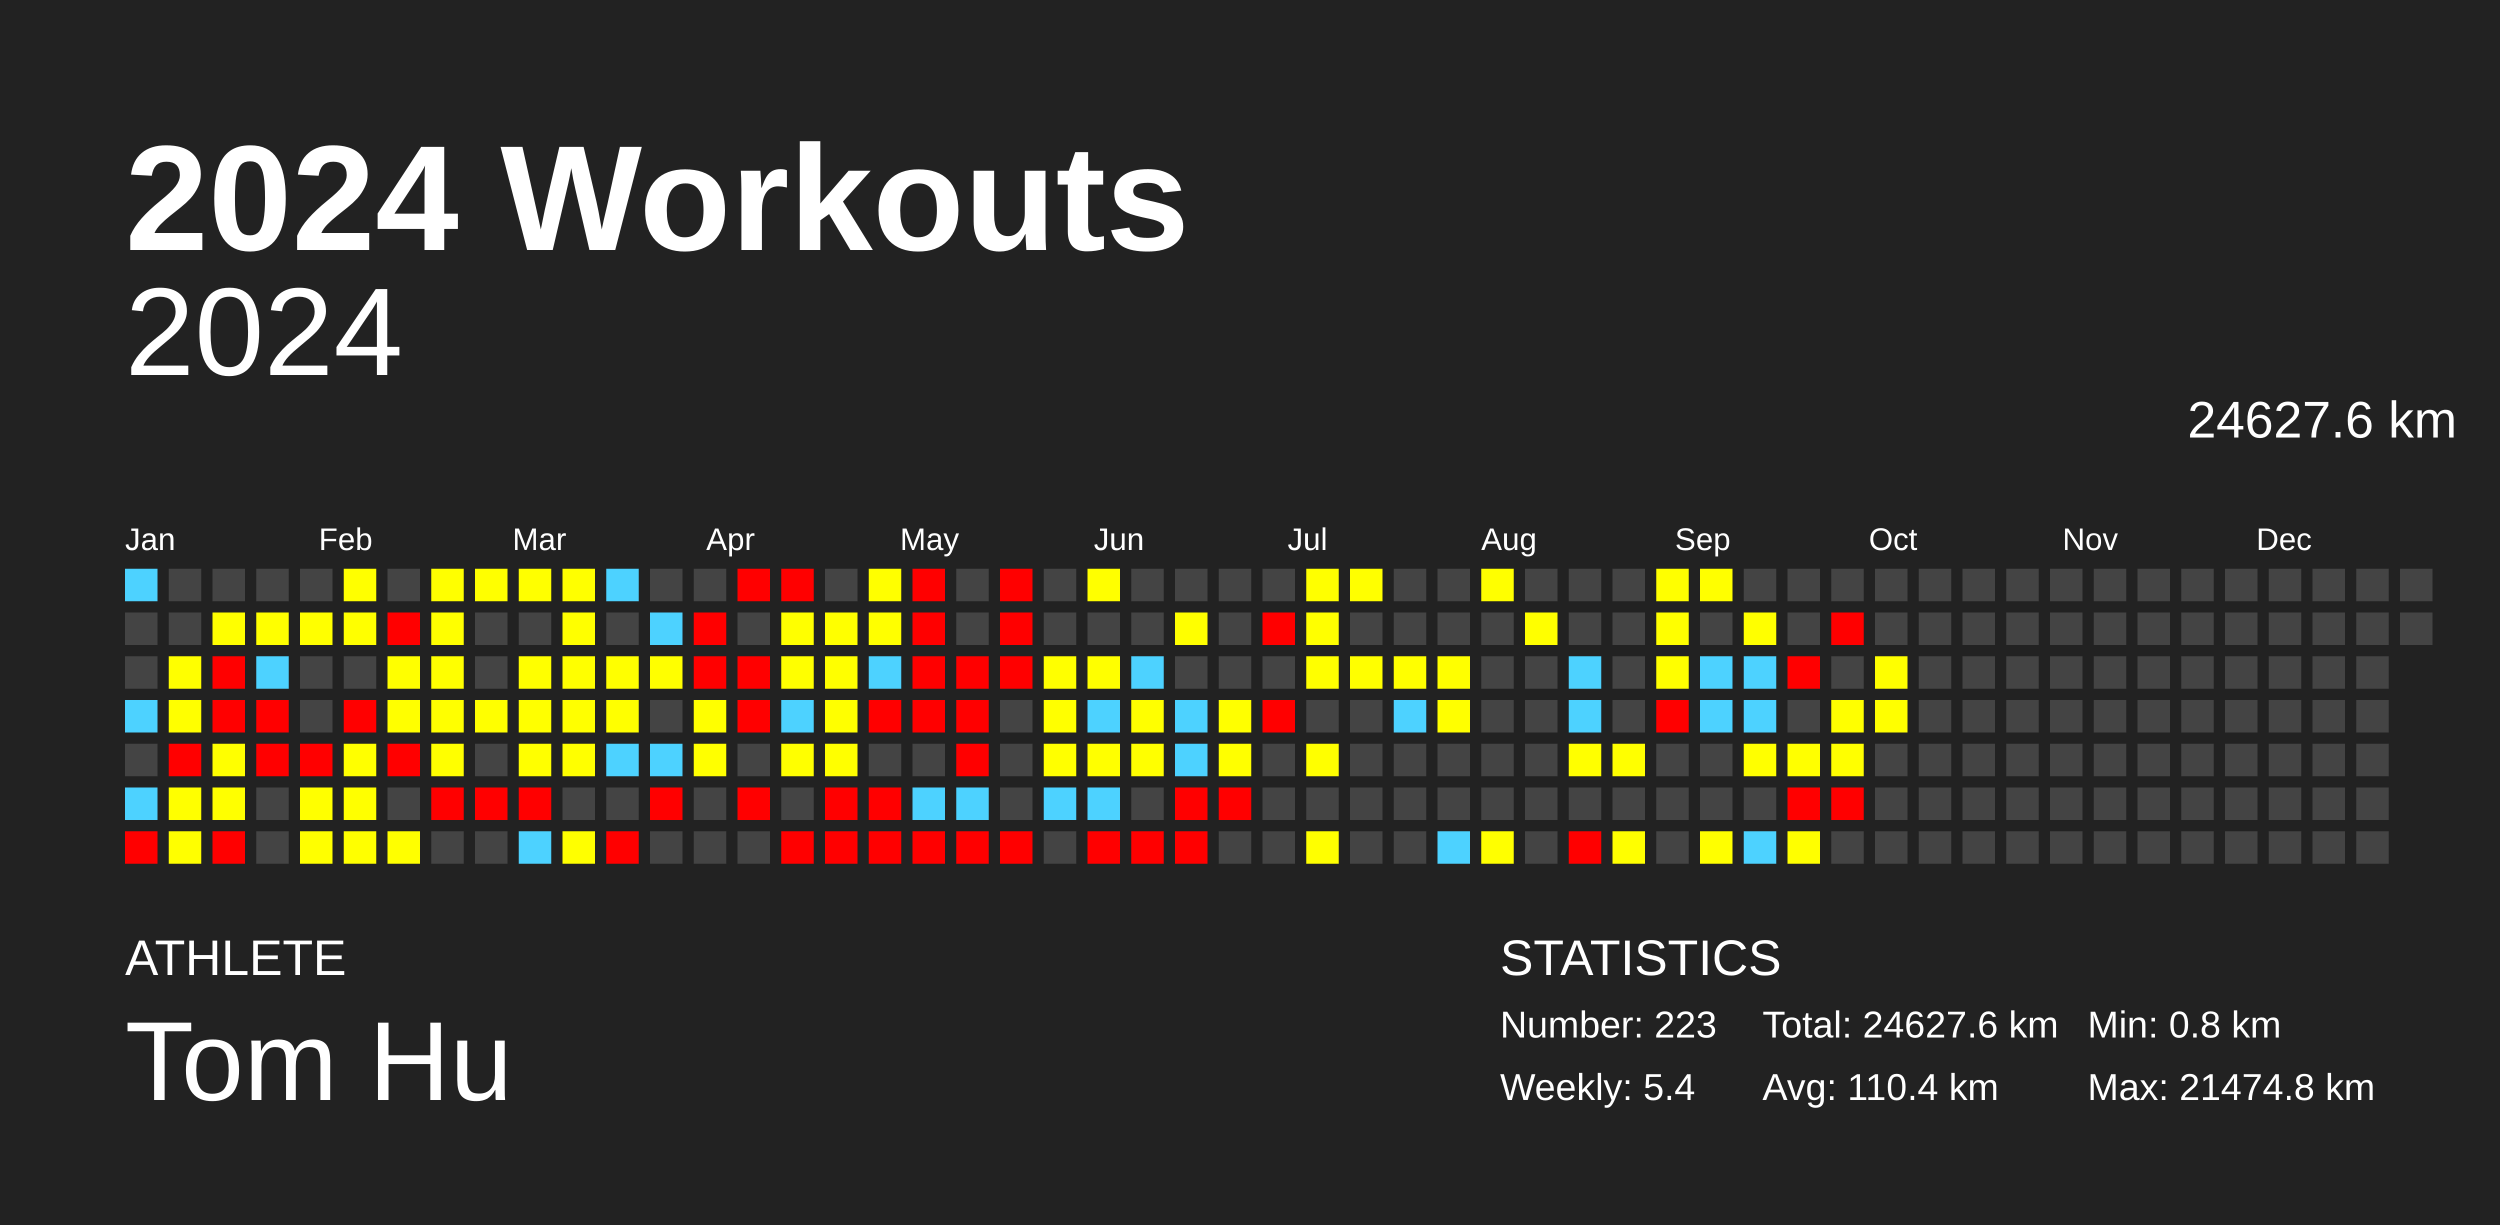
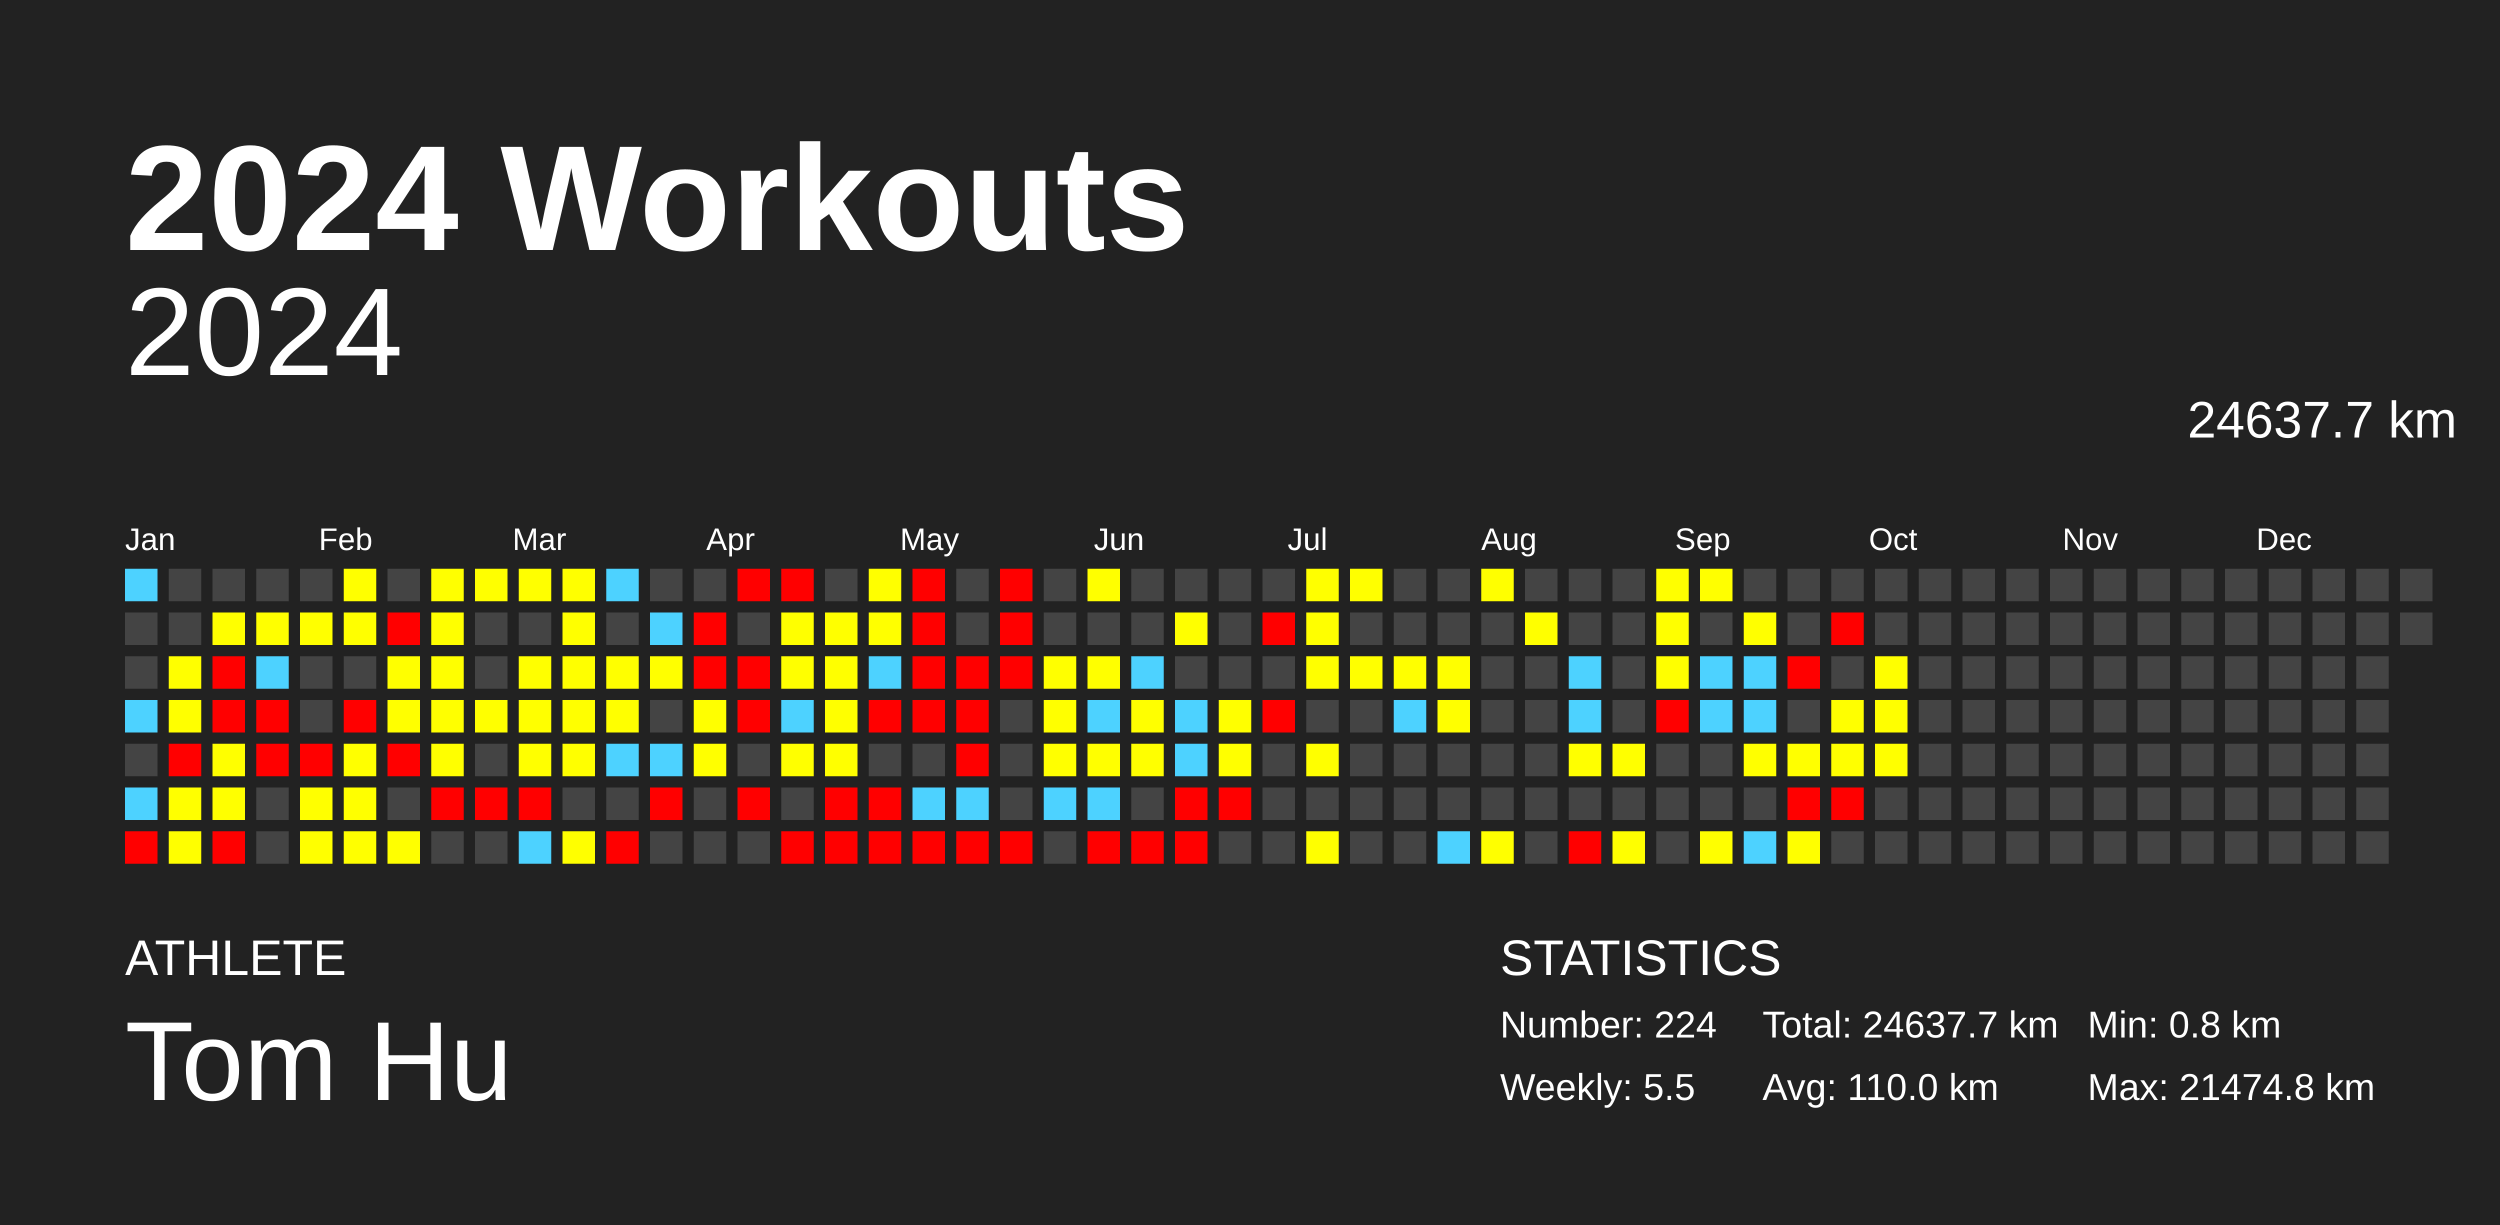
<svg xmlns="http://www.w3.org/2000/svg" baseProfile="full" height="98mm" version="1.1" viewBox="0,0,200,98" width="200mm">
  <defs />
  <rect fill="#222222" height="98" width="200" x="0" y="0" />
  <text fill="#FFFFFF" style="font-size:12px; font-family:Arial; font-weight:bold;" x="10" y="20">2024 Workouts</text>
  <text fill="#FFFFFF" style="font-size:4px; font-family:Arial" x="10" y="78">ATHLETE</text>
  <text fill="#FFFFFF" style="font-size:9px; font-family:Arial" x="10" y="88">Tom Hu</text>
  <text fill="#FFFFFF" style="font-size:4px; font-family:Arial" x="120" y="78">STATISTICS</text>
-   <text fill="#FFFFFF" style="font-size:3px; font-family:Arial" x="120" y="83">Number: 223</text>
-   <text fill="#FFFFFF" style="font-size:3px; font-family:Arial" x="120" y="88">Weekly: 5.4</text>
-   <text fill="#FFFFFF" style="font-size:3px; font-family:Arial" x="141" y="83">Total: 24627.6 km</text>
-   <text fill="#FFFFFF" style="font-size:3px; font-family:Arial" x="141" y="88">Avg: 110.4 km</text>
+   <text fill="#FFFFFF" style="font-size:3px; font-family:Arial" x="120" y="83">Number: 224</text>
+   <text fill="#FFFFFF" style="font-size:3px; font-family:Arial" x="120" y="88">Weekly: 5.5</text>
+   <text fill="#FFFFFF" style="font-size:3px; font-family:Arial" x="141" y="83">Total: 24637.7 km</text>
+   <text fill="#FFFFFF" style="font-size:3px; font-family:Arial" x="141" y="88">Avg: 110.0 km</text>
  <text fill="#FFFFFF" style="font-size:3px; font-family:Arial" x="167" y="83">Min: 0.8 km</text>
  <text fill="#FFFFFF" style="font-size:3px; font-family:Arial" x="167" y="88">Max: 21474.8 km</text>
  <text alignment-baseline="hanging" fill="#FFFFFF" style="font-size:10.0px; font-family:Arial;" x="10" y="30">2024</text>
-   <text alignment-baseline="hanging" fill="#FFFFFF" style="font-size:4.125px; font-family:Arial;" x="175" y="35">24627.6 km</text>
+   <text alignment-baseline="hanging" fill="#FFFFFF" style="font-size:4.125px; font-family:Arial;" x="175" y="35">24637.7 km</text>
  <text fill="#FFFFFF" style="font-size:2.5px; font-family:Arial" x="10.0" y="44">Jan</text>
  <text fill="#FFFFFF" style="font-size:2.5px; font-family:Arial" x="25.5" y="44">Feb</text>
  <text fill="#FFFFFF" style="font-size:2.5px; font-family:Arial" x="41.0" y="44">Mar</text>
  <text fill="#FFFFFF" style="font-size:2.5px; font-family:Arial" x="56.5" y="44">Apr</text>
  <text fill="#FFFFFF" style="font-size:2.5px; font-family:Arial" x="72.0" y="44">May</text>
  <text fill="#FFFFFF" style="font-size:2.5px; font-family:Arial" x="87.5" y="44">Jun</text>
  <text fill="#FFFFFF" style="font-size:2.5px; font-family:Arial" x="103.0" y="44">Jul</text>
  <text fill="#FFFFFF" style="font-size:2.5px; font-family:Arial" x="118.5" y="44">Aug</text>
  <text fill="#FFFFFF" style="font-size:2.5px; font-family:Arial" x="134.0" y="44">Sep</text>
  <text fill="#FFFFFF" style="font-size:2.5px; font-family:Arial" x="149.5" y="44">Oct</text>
  <text fill="#FFFFFF" style="font-size:2.5px; font-family:Arial" x="165.0" y="44">Nov</text>
  <text fill="#FFFFFF" style="font-size:2.5px; font-family:Arial" x="180.5" y="44">Dec</text>
  <rect fill="#4dd2ff" height="2.6" width="2.6" x="10.0" y="45.5" />
  <rect fill="#444444" height="2.6" width="2.6" x="10.0" y="49.0" />
  <rect fill="#444444" height="2.6" width="2.6" x="10.0" y="52.5" />
  <rect fill="#4dd2ff" height="2.6" width="2.6" x="10.0" y="56.0" />
  <rect fill="#444444" height="2.6" width="2.6" x="10.0" y="59.5" />
  <rect fill="#4dd2ff" height="2.6" width="2.6" x="10.0" y="63.0" />
  <rect fill="red" height="2.6" width="2.6" x="10.0" y="66.5" />
  <rect fill="#444444" height="2.6" width="2.6" x="13.5" y="45.5" />
  <rect fill="#444444" height="2.6" width="2.6" x="13.5" y="49.0" />
  <rect fill="#ffff00" height="2.6" width="2.6" x="13.5" y="52.5" />
  <rect fill="#ffff00" height="2.6" width="2.6" x="13.5" y="56.0" />
  <rect fill="red" height="2.6" width="2.6" x="13.5" y="59.5" />
  <rect fill="#ffff00" height="2.6" width="2.6" x="13.5" y="63.0" />
  <rect fill="#ffff00" height="2.6" width="2.6" x="13.5" y="66.5" />
  <rect fill="#444444" height="2.6" width="2.6" x="17.0" y="45.5" />
  <rect fill="#ffff00" height="2.6" width="2.6" x="17.0" y="49.0" />
  <rect fill="red" height="2.6" width="2.6" x="17.0" y="52.5" />
  <rect fill="red" height="2.6" width="2.6" x="17.0" y="56.0" />
  <rect fill="#ffff00" height="2.6" width="2.6" x="17.0" y="59.5" />
  <rect fill="#ffff00" height="2.6" width="2.6" x="17.0" y="63.0" />
  <rect fill="red" height="2.6" width="2.6" x="17.0" y="66.5" />
  <rect fill="#444444" height="2.6" width="2.6" x="20.5" y="45.5" />
  <rect fill="#ffff00" height="2.6" width="2.6" x="20.5" y="49.0" />
  <rect fill="#4dd2ff" height="2.6" width="2.6" x="20.5" y="52.5" />
  <rect fill="red" height="2.6" width="2.6" x="20.5" y="56.0" />
  <rect fill="red" height="2.6" width="2.6" x="20.5" y="59.5" />
  <rect fill="#444444" height="2.6" width="2.6" x="20.5" y="63.0" />
  <rect fill="#444444" height="2.6" width="2.6" x="20.5" y="66.5" />
  <rect fill="#444444" height="2.6" width="2.6" x="24.0" y="45.5" />
  <rect fill="#ffff00" height="2.6" width="2.6" x="24.0" y="49.0" />
  <rect fill="#444444" height="2.6" width="2.6" x="24.0" y="52.5" />
  <rect fill="#444444" height="2.6" width="2.6" x="24.0" y="56.0" />
  <rect fill="red" height="2.6" width="2.6" x="24.0" y="59.5" />
  <rect fill="#ffff00" height="2.6" width="2.6" x="24.0" y="63.0" />
  <rect fill="#ffff00" height="2.6" width="2.6" x="24.0" y="66.5" />
  <rect fill="#ffff00" height="2.6" width="2.6" x="27.5" y="45.5" />
  <rect fill="#ffff00" height="2.6" width="2.6" x="27.5" y="49.0" />
  <rect fill="#444444" height="2.6" width="2.6" x="27.5" y="52.5" />
  <rect fill="red" height="2.6" width="2.6" x="27.5" y="56.0" />
  <rect fill="#ffff00" height="2.6" width="2.6" x="27.5" y="59.5" />
  <rect fill="#ffff00" height="2.6" width="2.6" x="27.5" y="63.0" />
  <rect fill="#ffff00" height="2.6" width="2.6" x="27.5" y="66.5" />
  <rect fill="#444444" height="2.6" width="2.6" x="31.0" y="45.5" />
  <rect fill="red" height="2.6" width="2.6" x="31.0" y="49.0" />
  <rect fill="#ffff00" height="2.6" width="2.6" x="31.0" y="52.5" />
  <rect fill="#ffff00" height="2.6" width="2.6" x="31.0" y="56.0" />
  <rect fill="red" height="2.6" width="2.6" x="31.0" y="59.5" />
  <rect fill="#444444" height="2.6" width="2.6" x="31.0" y="63.0" />
  <rect fill="#ffff00" height="2.6" width="2.6" x="31.0" y="66.5" />
  <rect fill="#ffff00" height="2.6" width="2.6" x="34.5" y="45.5" />
  <rect fill="#ffff00" height="2.6" width="2.6" x="34.5" y="49.0" />
  <rect fill="#ffff00" height="2.6" width="2.6" x="34.5" y="52.5" />
  <rect fill="#ffff00" height="2.6" width="2.6" x="34.5" y="56.0" />
  <rect fill="#ffff00" height="2.6" width="2.6" x="34.5" y="59.5" />
  <rect fill="red" height="2.6" width="2.6" x="34.5" y="63.0" />
  <rect fill="#444444" height="2.6" width="2.6" x="34.5" y="66.5" />
  <rect fill="#ffff00" height="2.6" width="2.6" x="38.0" y="45.5" />
  <rect fill="#444444" height="2.6" width="2.6" x="38.0" y="49.0" />
  <rect fill="#444444" height="2.6" width="2.6" x="38.0" y="52.5" />
  <rect fill="#ffff00" height="2.6" width="2.6" x="38.0" y="56.0" />
  <rect fill="#444444" height="2.6" width="2.6" x="38.0" y="59.5" />
  <rect fill="red" height="2.6" width="2.6" x="38.0" y="63.0" />
  <rect fill="#444444" height="2.6" width="2.6" x="38.0" y="66.5" />
  <rect fill="#ffff00" height="2.6" width="2.6" x="41.5" y="45.5" />
  <rect fill="#444444" height="2.6" width="2.6" x="41.5" y="49.0" />
  <rect fill="#ffff00" height="2.6" width="2.6" x="41.5" y="52.5" />
  <rect fill="#ffff00" height="2.6" width="2.6" x="41.5" y="56.0" />
  <rect fill="#ffff00" height="2.6" width="2.6" x="41.5" y="59.5" />
  <rect fill="red" height="2.6" width="2.6" x="41.5" y="63.0" />
  <rect fill="#4dd2ff" height="2.6" width="2.6" x="41.5" y="66.5" />
  <rect fill="#ffff00" height="2.6" width="2.6" x="45.0" y="45.5" />
  <rect fill="#ffff00" height="2.6" width="2.6" x="45.0" y="49.0" />
  <rect fill="#ffff00" height="2.6" width="2.6" x="45.0" y="52.5" />
  <rect fill="#ffff00" height="2.6" width="2.6" x="45.0" y="56.0" />
  <rect fill="#ffff00" height="2.6" width="2.6" x="45.0" y="59.5" />
  <rect fill="#444444" height="2.6" width="2.6" x="45.0" y="63.0" />
  <rect fill="#ffff00" height="2.6" width="2.6" x="45.0" y="66.5" />
  <rect fill="#4dd2ff" height="2.6" width="2.6" x="48.5" y="45.5" />
  <rect fill="#444444" height="2.6" width="2.6" x="48.5" y="49.0" />
  <rect fill="#ffff00" height="2.6" width="2.6" x="48.5" y="52.5" />
  <rect fill="#ffff00" height="2.6" width="2.6" x="48.5" y="56.0" />
  <rect fill="#4dd2ff" height="2.6" width="2.6" x="48.5" y="59.5" />
  <rect fill="#444444" height="2.6" width="2.6" x="48.5" y="63.0" />
  <rect fill="red" height="2.6" width="2.6" x="48.5" y="66.5" />
  <rect fill="#444444" height="2.6" width="2.6" x="52.0" y="45.5" />
  <rect fill="#4dd2ff" height="2.6" width="2.6" x="52.0" y="49.0" />
  <rect fill="#ffff00" height="2.6" width="2.6" x="52.0" y="52.5" />
  <rect fill="#444444" height="2.6" width="2.6" x="52.0" y="56.0" />
  <rect fill="#4dd2ff" height="2.6" width="2.6" x="52.0" y="59.5" />
  <rect fill="red" height="2.6" width="2.6" x="52.0" y="63.0" />
  <rect fill="#444444" height="2.6" width="2.6" x="52.0" y="66.5" />
  <rect fill="#444444" height="2.6" width="2.6" x="55.5" y="45.5" />
  <rect fill="red" height="2.6" width="2.6" x="55.5" y="49.0" />
  <rect fill="red" height="2.6" width="2.6" x="55.5" y="52.5" />
  <rect fill="#ffff00" height="2.6" width="2.6" x="55.5" y="56.0" />
  <rect fill="#ffff00" height="2.6" width="2.6" x="55.5" y="59.5" />
  <rect fill="#444444" height="2.6" width="2.6" x="55.5" y="63.0" />
  <rect fill="#444444" height="2.6" width="2.6" x="55.5" y="66.5" />
  <rect fill="red" height="2.6" width="2.6" x="59.0" y="45.5" />
  <rect fill="#444444" height="2.6" width="2.6" x="59.0" y="49.0" />
  <rect fill="red" height="2.6" width="2.6" x="59.0" y="52.5" />
  <rect fill="red" height="2.6" width="2.6" x="59.0" y="56.0" />
  <rect fill="#444444" height="2.6" width="2.6" x="59.0" y="59.5" />
  <rect fill="red" height="2.6" width="2.6" x="59.0" y="63.0" />
  <rect fill="#444444" height="2.6" width="2.6" x="59.0" y="66.5" />
  <rect fill="red" height="2.6" width="2.6" x="62.5" y="45.5" />
  <rect fill="#ffff00" height="2.6" width="2.6" x="62.5" y="49.0" />
  <rect fill="#ffff00" height="2.6" width="2.6" x="62.5" y="52.5" />
  <rect fill="#4dd2ff" height="2.6" width="2.6" x="62.5" y="56.0" />
  <rect fill="#ffff00" height="2.6" width="2.6" x="62.5" y="59.5" />
  <rect fill="#444444" height="2.6" width="2.6" x="62.5" y="63.0" />
  <rect fill="red" height="2.6" width="2.6" x="62.5" y="66.5" />
  <rect fill="#444444" height="2.6" width="2.6" x="66.0" y="45.5" />
  <rect fill="#ffff00" height="2.6" width="2.6" x="66.0" y="49.0" />
  <rect fill="#ffff00" height="2.6" width="2.6" x="66.0" y="52.5" />
  <rect fill="#ffff00" height="2.6" width="2.6" x="66.0" y="56.0" />
  <rect fill="#ffff00" height="2.6" width="2.6" x="66.0" y="59.5" />
  <rect fill="red" height="2.6" width="2.6" x="66.0" y="63.0" />
  <rect fill="red" height="2.6" width="2.6" x="66.0" y="66.5" />
  <rect fill="#ffff00" height="2.6" width="2.6" x="69.5" y="45.5" />
  <rect fill="#ffff00" height="2.6" width="2.6" x="69.5" y="49.0" />
  <rect fill="#4dd2ff" height="2.6" width="2.6" x="69.5" y="52.5" />
  <rect fill="red" height="2.6" width="2.6" x="69.5" y="56.0" />
  <rect fill="#444444" height="2.6" width="2.6" x="69.5" y="59.5" />
  <rect fill="red" height="2.6" width="2.6" x="69.5" y="63.0" />
  <rect fill="red" height="2.6" width="2.6" x="69.5" y="66.5" />
  <rect fill="red" height="2.6" width="2.6" x="73.0" y="45.5" />
  <rect fill="red" height="2.6" width="2.6" x="73.0" y="49.0" />
  <rect fill="red" height="2.6" width="2.6" x="73.0" y="52.5" />
  <rect fill="red" height="2.6" width="2.6" x="73.0" y="56.0" />
  <rect fill="#444444" height="2.6" width="2.6" x="73.0" y="59.5" />
  <rect fill="#4dd2ff" height="2.6" width="2.6" x="73.0" y="63.0" />
  <rect fill="red" height="2.6" width="2.6" x="73.0" y="66.5" />
  <rect fill="#444444" height="2.6" width="2.6" x="76.5" y="45.5" />
  <rect fill="#444444" height="2.6" width="2.6" x="76.5" y="49.0" />
  <rect fill="red" height="2.6" width="2.6" x="76.5" y="52.5" />
  <rect fill="red" height="2.6" width="2.6" x="76.5" y="56.0" />
  <rect fill="red" height="2.6" width="2.6" x="76.5" y="59.5" />
  <rect fill="#4dd2ff" height="2.6" width="2.6" x="76.5" y="63.0" />
  <rect fill="red" height="2.6" width="2.6" x="76.5" y="66.5" />
  <rect fill="red" height="2.6" width="2.6" x="80.0" y="45.5" />
  <rect fill="red" height="2.6" width="2.6" x="80.0" y="49.0" />
  <rect fill="red" height="2.6" width="2.6" x="80.0" y="52.5" />
  <rect fill="#444444" height="2.6" width="2.6" x="80.0" y="56.0" />
  <rect fill="#444444" height="2.6" width="2.6" x="80.0" y="59.5" />
  <rect fill="#444444" height="2.6" width="2.6" x="80.0" y="63.0" />
  <rect fill="red" height="2.6" width="2.6" x="80.0" y="66.5" />
  <rect fill="#444444" height="2.6" width="2.6" x="83.5" y="45.5" />
  <rect fill="#444444" height="2.6" width="2.6" x="83.5" y="49.0" />
  <rect fill="#ffff00" height="2.6" width="2.6" x="83.5" y="52.5" />
  <rect fill="#ffff00" height="2.6" width="2.6" x="83.5" y="56.0" />
  <rect fill="#ffff00" height="2.6" width="2.6" x="83.5" y="59.5" />
  <rect fill="#4dd2ff" height="2.6" width="2.6" x="83.5" y="63.0" />
  <rect fill="#444444" height="2.6" width="2.6" x="83.5" y="66.5" />
  <rect fill="#ffff00" height="2.6" width="2.6" x="87.0" y="45.5" />
  <rect fill="#444444" height="2.6" width="2.6" x="87.0" y="49.0" />
  <rect fill="#ffff00" height="2.6" width="2.6" x="87.0" y="52.5" />
  <rect fill="#4dd2ff" height="2.6" width="2.6" x="87.0" y="56.0" />
  <rect fill="#ffff00" height="2.6" width="2.6" x="87.0" y="59.5" />
  <rect fill="#4dd2ff" height="2.6" width="2.6" x="87.0" y="63.0" />
  <rect fill="red" height="2.6" width="2.6" x="87.0" y="66.5" />
  <rect fill="#444444" height="2.6" width="2.6" x="90.5" y="45.5" />
  <rect fill="#444444" height="2.6" width="2.6" x="90.5" y="49.0" />
  <rect fill="#4dd2ff" height="2.6" width="2.6" x="90.5" y="52.5" />
  <rect fill="#ffff00" height="2.6" width="2.6" x="90.5" y="56.0" />
  <rect fill="#ffff00" height="2.6" width="2.6" x="90.5" y="59.5" />
  <rect fill="#444444" height="2.6" width="2.6" x="90.5" y="63.0" />
  <rect fill="red" height="2.6" width="2.6" x="90.5" y="66.5" />
  <rect fill="#444444" height="2.6" width="2.6" x="94.0" y="45.5" />
  <rect fill="#ffff00" height="2.6" width="2.6" x="94.0" y="49.0" />
  <rect fill="#444444" height="2.6" width="2.6" x="94.0" y="52.5" />
  <rect fill="#4dd2ff" height="2.6" width="2.6" x="94.0" y="56.0" />
  <rect fill="#4dd2ff" height="2.6" width="2.6" x="94.0" y="59.5" />
  <rect fill="red" height="2.6" width="2.6" x="94.0" y="63.0" />
  <rect fill="red" height="2.6" width="2.6" x="94.0" y="66.5" />
  <rect fill="#444444" height="2.6" width="2.6" x="97.5" y="45.5" />
  <rect fill="#444444" height="2.6" width="2.6" x="97.5" y="49.0" />
  <rect fill="#444444" height="2.6" width="2.6" x="97.5" y="52.5" />
  <rect fill="#ffff00" height="2.6" width="2.6" x="97.5" y="56.0" />
  <rect fill="#ffff00" height="2.6" width="2.6" x="97.5" y="59.5" />
  <rect fill="red" height="2.6" width="2.6" x="97.5" y="63.0" />
  <rect fill="#444444" height="2.6" width="2.6" x="97.5" y="66.5" />
  <rect fill="#444444" height="2.6" width="2.6" x="101.0" y="45.5" />
  <rect fill="red" height="2.6" width="2.6" x="101.0" y="49.0" />
  <rect fill="#444444" height="2.6" width="2.6" x="101.0" y="52.5" />
  <rect fill="red" height="2.6" width="2.6" x="101.0" y="56.0" />
  <rect fill="#444444" height="2.6" width="2.6" x="101.0" y="59.5" />
  <rect fill="#444444" height="2.6" width="2.6" x="101.0" y="63.0" />
  <rect fill="#444444" height="2.6" width="2.6" x="101.0" y="66.5" />
  <rect fill="#ffff00" height="2.6" width="2.6" x="104.5" y="45.5" />
  <rect fill="#ffff00" height="2.6" width="2.6" x="104.5" y="49.0" />
  <rect fill="#ffff00" height="2.6" width="2.6" x="104.5" y="52.5" />
  <rect fill="#444444" height="2.6" width="2.6" x="104.5" y="56.0" />
  <rect fill="#ffff00" height="2.6" width="2.6" x="104.5" y="59.5" />
  <rect fill="#444444" height="2.6" width="2.6" x="104.5" y="63.0" />
  <rect fill="#ffff00" height="2.6" width="2.6" x="104.5" y="66.5" />
  <rect fill="#ffff00" height="2.6" width="2.6" x="108.0" y="45.5" />
  <rect fill="#444444" height="2.6" width="2.6" x="108.0" y="49.0" />
  <rect fill="#ffff00" height="2.6" width="2.6" x="108.0" y="52.5" />
  <rect fill="#444444" height="2.6" width="2.6" x="108.0" y="56.0" />
  <rect fill="#444444" height="2.6" width="2.6" x="108.0" y="59.5" />
  <rect fill="#444444" height="2.6" width="2.6" x="108.0" y="63.0" />
  <rect fill="#444444" height="2.6" width="2.6" x="108.0" y="66.5" />
  <rect fill="#444444" height="2.6" width="2.6" x="111.5" y="45.5" />
  <rect fill="#444444" height="2.6" width="2.6" x="111.5" y="49.0" />
  <rect fill="#ffff00" height="2.6" width="2.6" x="111.5" y="52.5" />
  <rect fill="#4dd2ff" height="2.6" width="2.6" x="111.5" y="56.0" />
  <rect fill="#444444" height="2.6" width="2.6" x="111.5" y="59.5" />
  <rect fill="#444444" height="2.6" width="2.6" x="111.5" y="63.0" />
  <rect fill="#444444" height="2.6" width="2.6" x="111.5" y="66.5" />
  <rect fill="#444444" height="2.6" width="2.6" x="115.0" y="45.5" />
  <rect fill="#444444" height="2.6" width="2.6" x="115.0" y="49.0" />
  <rect fill="#ffff00" height="2.6" width="2.6" x="115.0" y="52.5" />
  <rect fill="#ffff00" height="2.6" width="2.6" x="115.0" y="56.0" />
  <rect fill="#444444" height="2.6" width="2.6" x="115.0" y="59.5" />
  <rect fill="#444444" height="2.6" width="2.6" x="115.0" y="63.0" />
  <rect fill="#4dd2ff" height="2.6" width="2.6" x="115.0" y="66.5" />
  <rect fill="#ffff00" height="2.6" width="2.6" x="118.5" y="45.5" />
  <rect fill="#444444" height="2.6" width="2.6" x="118.5" y="49.0" />
  <rect fill="#444444" height="2.6" width="2.6" x="118.5" y="52.5" />
  <rect fill="#444444" height="2.6" width="2.6" x="118.5" y="56.0" />
  <rect fill="#444444" height="2.6" width="2.6" x="118.5" y="59.5" />
  <rect fill="#444444" height="2.6" width="2.6" x="118.5" y="63.0" />
  <rect fill="#ffff00" height="2.6" width="2.6" x="118.5" y="66.5" />
  <rect fill="#444444" height="2.6" width="2.6" x="122.0" y="45.5" />
  <rect fill="#ffff00" height="2.6" width="2.6" x="122.0" y="49.0" />
  <rect fill="#444444" height="2.6" width="2.6" x="122.0" y="52.5" />
  <rect fill="#444444" height="2.6" width="2.6" x="122.0" y="56.0" />
  <rect fill="#444444" height="2.6" width="2.6" x="122.0" y="59.5" />
  <rect fill="#444444" height="2.6" width="2.6" x="122.0" y="63.0" />
  <rect fill="#444444" height="2.6" width="2.6" x="122.0" y="66.5" />
  <rect fill="#444444" height="2.6" width="2.6" x="125.5" y="45.5" />
  <rect fill="#444444" height="2.6" width="2.6" x="125.5" y="49.0" />
  <rect fill="#4dd2ff" height="2.6" width="2.6" x="125.5" y="52.5" />
  <rect fill="#4dd2ff" height="2.6" width="2.6" x="125.5" y="56.0" />
  <rect fill="#ffff00" height="2.6" width="2.6" x="125.5" y="59.5" />
  <rect fill="#444444" height="2.6" width="2.6" x="125.5" y="63.0" />
  <rect fill="red" height="2.6" width="2.6" x="125.5" y="66.5" />
  <rect fill="#444444" height="2.6" width="2.6" x="129.0" y="45.5" />
  <rect fill="#444444" height="2.6" width="2.6" x="129.0" y="49.0" />
  <rect fill="#444444" height="2.6" width="2.6" x="129.0" y="52.5" />
  <rect fill="#444444" height="2.6" width="2.6" x="129.0" y="56.0" />
  <rect fill="#ffff00" height="2.6" width="2.6" x="129.0" y="59.5" />
  <rect fill="#444444" height="2.6" width="2.6" x="129.0" y="63.0" />
  <rect fill="#ffff00" height="2.6" width="2.6" x="129.0" y="66.5" />
  <rect fill="#ffff00" height="2.6" width="2.6" x="132.5" y="45.5" />
  <rect fill="#ffff00" height="2.6" width="2.6" x="132.5" y="49.0" />
  <rect fill="#ffff00" height="2.6" width="2.6" x="132.5" y="52.5" />
  <rect fill="red" height="2.6" width="2.6" x="132.5" y="56.0" />
  <rect fill="#444444" height="2.6" width="2.6" x="132.5" y="59.5" />
  <rect fill="#444444" height="2.6" width="2.6" x="132.5" y="63.0" />
  <rect fill="#444444" height="2.6" width="2.6" x="132.5" y="66.5" />
  <rect fill="#ffff00" height="2.6" width="2.6" x="136.0" y="45.5" />
  <rect fill="#444444" height="2.6" width="2.6" x="136.0" y="49.0" />
  <rect fill="#4dd2ff" height="2.6" width="2.6" x="136.0" y="52.5" />
  <rect fill="#4dd2ff" height="2.6" width="2.6" x="136.0" y="56.0" />
  <rect fill="#444444" height="2.6" width="2.6" x="136.0" y="59.5" />
  <rect fill="#444444" height="2.6" width="2.6" x="136.0" y="63.0" />
  <rect fill="#ffff00" height="2.6" width="2.6" x="136.0" y="66.5" />
  <rect fill="#444444" height="2.6" width="2.6" x="139.5" y="45.5" />
  <rect fill="#ffff00" height="2.6" width="2.6" x="139.5" y="49.0" />
  <rect fill="#4dd2ff" height="2.6" width="2.6" x="139.5" y="52.5" />
  <rect fill="#4dd2ff" height="2.6" width="2.6" x="139.5" y="56.0" />
  <rect fill="#ffff00" height="2.6" width="2.6" x="139.5" y="59.5" />
  <rect fill="#444444" height="2.6" width="2.6" x="139.5" y="63.0" />
  <rect fill="#4dd2ff" height="2.6" width="2.6" x="139.5" y="66.5" />
  <rect fill="#444444" height="2.6" width="2.6" x="143.0" y="45.5" />
  <rect fill="#444444" height="2.6" width="2.6" x="143.0" y="49.0" />
  <rect fill="red" height="2.6" width="2.6" x="143.0" y="52.5" />
  <rect fill="#444444" height="2.6" width="2.6" x="143.0" y="56.0" />
  <rect fill="#ffff00" height="2.6" width="2.6" x="143.0" y="59.5" />
  <rect fill="red" height="2.6" width="2.6" x="143.0" y="63.0" />
  <rect fill="#ffff00" height="2.6" width="2.6" x="143.0" y="66.5" />
  <rect fill="#444444" height="2.6" width="2.6" x="146.5" y="45.5" />
  <rect fill="red" height="2.6" width="2.6" x="146.5" y="49.0" />
  <rect fill="#444444" height="2.6" width="2.6" x="146.5" y="52.5" />
  <rect fill="#ffff00" height="2.6" width="2.6" x="146.5" y="56.0" />
  <rect fill="#ffff00" height="2.6" width="2.6" x="146.5" y="59.5" />
  <rect fill="red" height="2.6" width="2.6" x="146.5" y="63.0" />
  <rect fill="#444444" height="2.6" width="2.6" x="146.5" y="66.5" />
  <rect fill="#444444" height="2.6" width="2.6" x="150.0" y="45.5" />
  <rect fill="#444444" height="2.6" width="2.6" x="150.0" y="49.0" />
  <rect fill="#ffff00" height="2.6" width="2.6" x="150.0" y="52.5" />
  <rect fill="#ffff00" height="2.6" width="2.6" x="150.0" y="56.0" />
-   <rect fill="#444444" height="2.6" width="2.6" x="150.0" y="59.5" />
+   <rect fill="#ffff00" height="2.6" width="2.6" x="150.0" y="59.5" />
  <rect fill="#444444" height="2.6" width="2.6" x="150.0" y="63.0" />
  <rect fill="#444444" height="2.6" width="2.6" x="150.0" y="66.5" />
  <rect fill="#444444" height="2.6" width="2.6" x="153.5" y="45.5" />
  <rect fill="#444444" height="2.6" width="2.6" x="153.5" y="49.0" />
  <rect fill="#444444" height="2.6" width="2.6" x="153.5" y="52.5" />
  <rect fill="#444444" height="2.6" width="2.6" x="153.5" y="56.0" />
  <rect fill="#444444" height="2.6" width="2.6" x="153.5" y="59.5" />
  <rect fill="#444444" height="2.6" width="2.6" x="153.5" y="63.0" />
  <rect fill="#444444" height="2.6" width="2.6" x="153.5" y="66.5" />
  <rect fill="#444444" height="2.6" width="2.6" x="157.0" y="45.5" />
  <rect fill="#444444" height="2.6" width="2.6" x="157.0" y="49.0" />
  <rect fill="#444444" height="2.6" width="2.6" x="157.0" y="52.5" />
  <rect fill="#444444" height="2.6" width="2.6" x="157.0" y="56.0" />
  <rect fill="#444444" height="2.6" width="2.6" x="157.0" y="59.5" />
  <rect fill="#444444" height="2.6" width="2.6" x="157.0" y="63.0" />
  <rect fill="#444444" height="2.6" width="2.6" x="157.0" y="66.5" />
  <rect fill="#444444" height="2.6" width="2.6" x="160.5" y="45.5" />
  <rect fill="#444444" height="2.6" width="2.6" x="160.5" y="49.0" />
  <rect fill="#444444" height="2.6" width="2.6" x="160.5" y="52.5" />
  <rect fill="#444444" height="2.6" width="2.6" x="160.5" y="56.0" />
  <rect fill="#444444" height="2.6" width="2.6" x="160.5" y="59.5" />
  <rect fill="#444444" height="2.6" width="2.6" x="160.5" y="63.0" />
  <rect fill="#444444" height="2.6" width="2.6" x="160.5" y="66.5" />
  <rect fill="#444444" height="2.6" width="2.6" x="164.0" y="45.5" />
  <rect fill="#444444" height="2.6" width="2.6" x="164.0" y="49.0" />
  <rect fill="#444444" height="2.6" width="2.6" x="164.0" y="52.5" />
  <rect fill="#444444" height="2.6" width="2.6" x="164.0" y="56.0" />
  <rect fill="#444444" height="2.6" width="2.6" x="164.0" y="59.5" />
  <rect fill="#444444" height="2.6" width="2.6" x="164.0" y="63.0" />
  <rect fill="#444444" height="2.6" width="2.6" x="164.0" y="66.5" />
  <rect fill="#444444" height="2.6" width="2.6" x="167.5" y="45.5" />
  <rect fill="#444444" height="2.6" width="2.6" x="167.5" y="49.0" />
  <rect fill="#444444" height="2.6" width="2.6" x="167.5" y="52.5" />
  <rect fill="#444444" height="2.6" width="2.6" x="167.5" y="56.0" />
  <rect fill="#444444" height="2.6" width="2.6" x="167.5" y="59.5" />
  <rect fill="#444444" height="2.6" width="2.6" x="167.5" y="63.0" />
  <rect fill="#444444" height="2.6" width="2.6" x="167.5" y="66.5" />
  <rect fill="#444444" height="2.6" width="2.6" x="171.0" y="45.5" />
  <rect fill="#444444" height="2.6" width="2.6" x="171.0" y="49.0" />
  <rect fill="#444444" height="2.6" width="2.6" x="171.0" y="52.5" />
  <rect fill="#444444" height="2.6" width="2.6" x="171.0" y="56.0" />
  <rect fill="#444444" height="2.6" width="2.6" x="171.0" y="59.5" />
  <rect fill="#444444" height="2.6" width="2.6" x="171.0" y="63.0" />
  <rect fill="#444444" height="2.6" width="2.6" x="171.0" y="66.5" />
  <rect fill="#444444" height="2.6" width="2.6" x="174.5" y="45.5" />
  <rect fill="#444444" height="2.6" width="2.6" x="174.5" y="49.0" />
  <rect fill="#444444" height="2.6" width="2.6" x="174.5" y="52.5" />
  <rect fill="#444444" height="2.6" width="2.6" x="174.5" y="56.0" />
  <rect fill="#444444" height="2.6" width="2.6" x="174.5" y="59.5" />
  <rect fill="#444444" height="2.6" width="2.6" x="174.5" y="63.0" />
  <rect fill="#444444" height="2.6" width="2.6" x="174.5" y="66.5" />
  <rect fill="#444444" height="2.6" width="2.6" x="178.0" y="45.5" />
  <rect fill="#444444" height="2.6" width="2.6" x="178.0" y="49.0" />
  <rect fill="#444444" height="2.6" width="2.6" x="178.0" y="52.5" />
  <rect fill="#444444" height="2.6" width="2.6" x="178.0" y="56.0" />
  <rect fill="#444444" height="2.6" width="2.6" x="178.0" y="59.5" />
  <rect fill="#444444" height="2.6" width="2.6" x="178.0" y="63.0" />
  <rect fill="#444444" height="2.6" width="2.6" x="178.0" y="66.5" />
  <rect fill="#444444" height="2.6" width="2.6" x="181.5" y="45.5" />
  <rect fill="#444444" height="2.6" width="2.6" x="181.5" y="49.0" />
  <rect fill="#444444" height="2.6" width="2.6" x="181.5" y="52.5" />
  <rect fill="#444444" height="2.6" width="2.6" x="181.5" y="56.0" />
  <rect fill="#444444" height="2.6" width="2.6" x="181.5" y="59.5" />
  <rect fill="#444444" height="2.6" width="2.6" x="181.5" y="63.0" />
  <rect fill="#444444" height="2.6" width="2.6" x="181.5" y="66.5" />
  <rect fill="#444444" height="2.6" width="2.6" x="185.0" y="45.5" />
  <rect fill="#444444" height="2.6" width="2.6" x="185.0" y="49.0" />
  <rect fill="#444444" height="2.6" width="2.6" x="185.0" y="52.5" />
  <rect fill="#444444" height="2.6" width="2.6" x="185.0" y="56.0" />
  <rect fill="#444444" height="2.6" width="2.6" x="185.0" y="59.5" />
  <rect fill="#444444" height="2.6" width="2.6" x="185.0" y="63.0" />
  <rect fill="#444444" height="2.6" width="2.6" x="185.0" y="66.5" />
  <rect fill="#444444" height="2.6" width="2.6" x="188.5" y="45.5" />
  <rect fill="#444444" height="2.6" width="2.6" x="188.5" y="49.0" />
  <rect fill="#444444" height="2.6" width="2.6" x="188.5" y="52.5" />
  <rect fill="#444444" height="2.6" width="2.6" x="188.5" y="56.0" />
  <rect fill="#444444" height="2.6" width="2.6" x="188.5" y="59.5" />
  <rect fill="#444444" height="2.6" width="2.6" x="188.5" y="63.0" />
  <rect fill="#444444" height="2.6" width="2.6" x="188.5" y="66.5" />
  <rect fill="#444444" height="2.6" width="2.6" x="192.0" y="45.5" />
  <rect fill="#444444" height="2.6" width="2.6" x="192.0" y="49.0" />
</svg>
